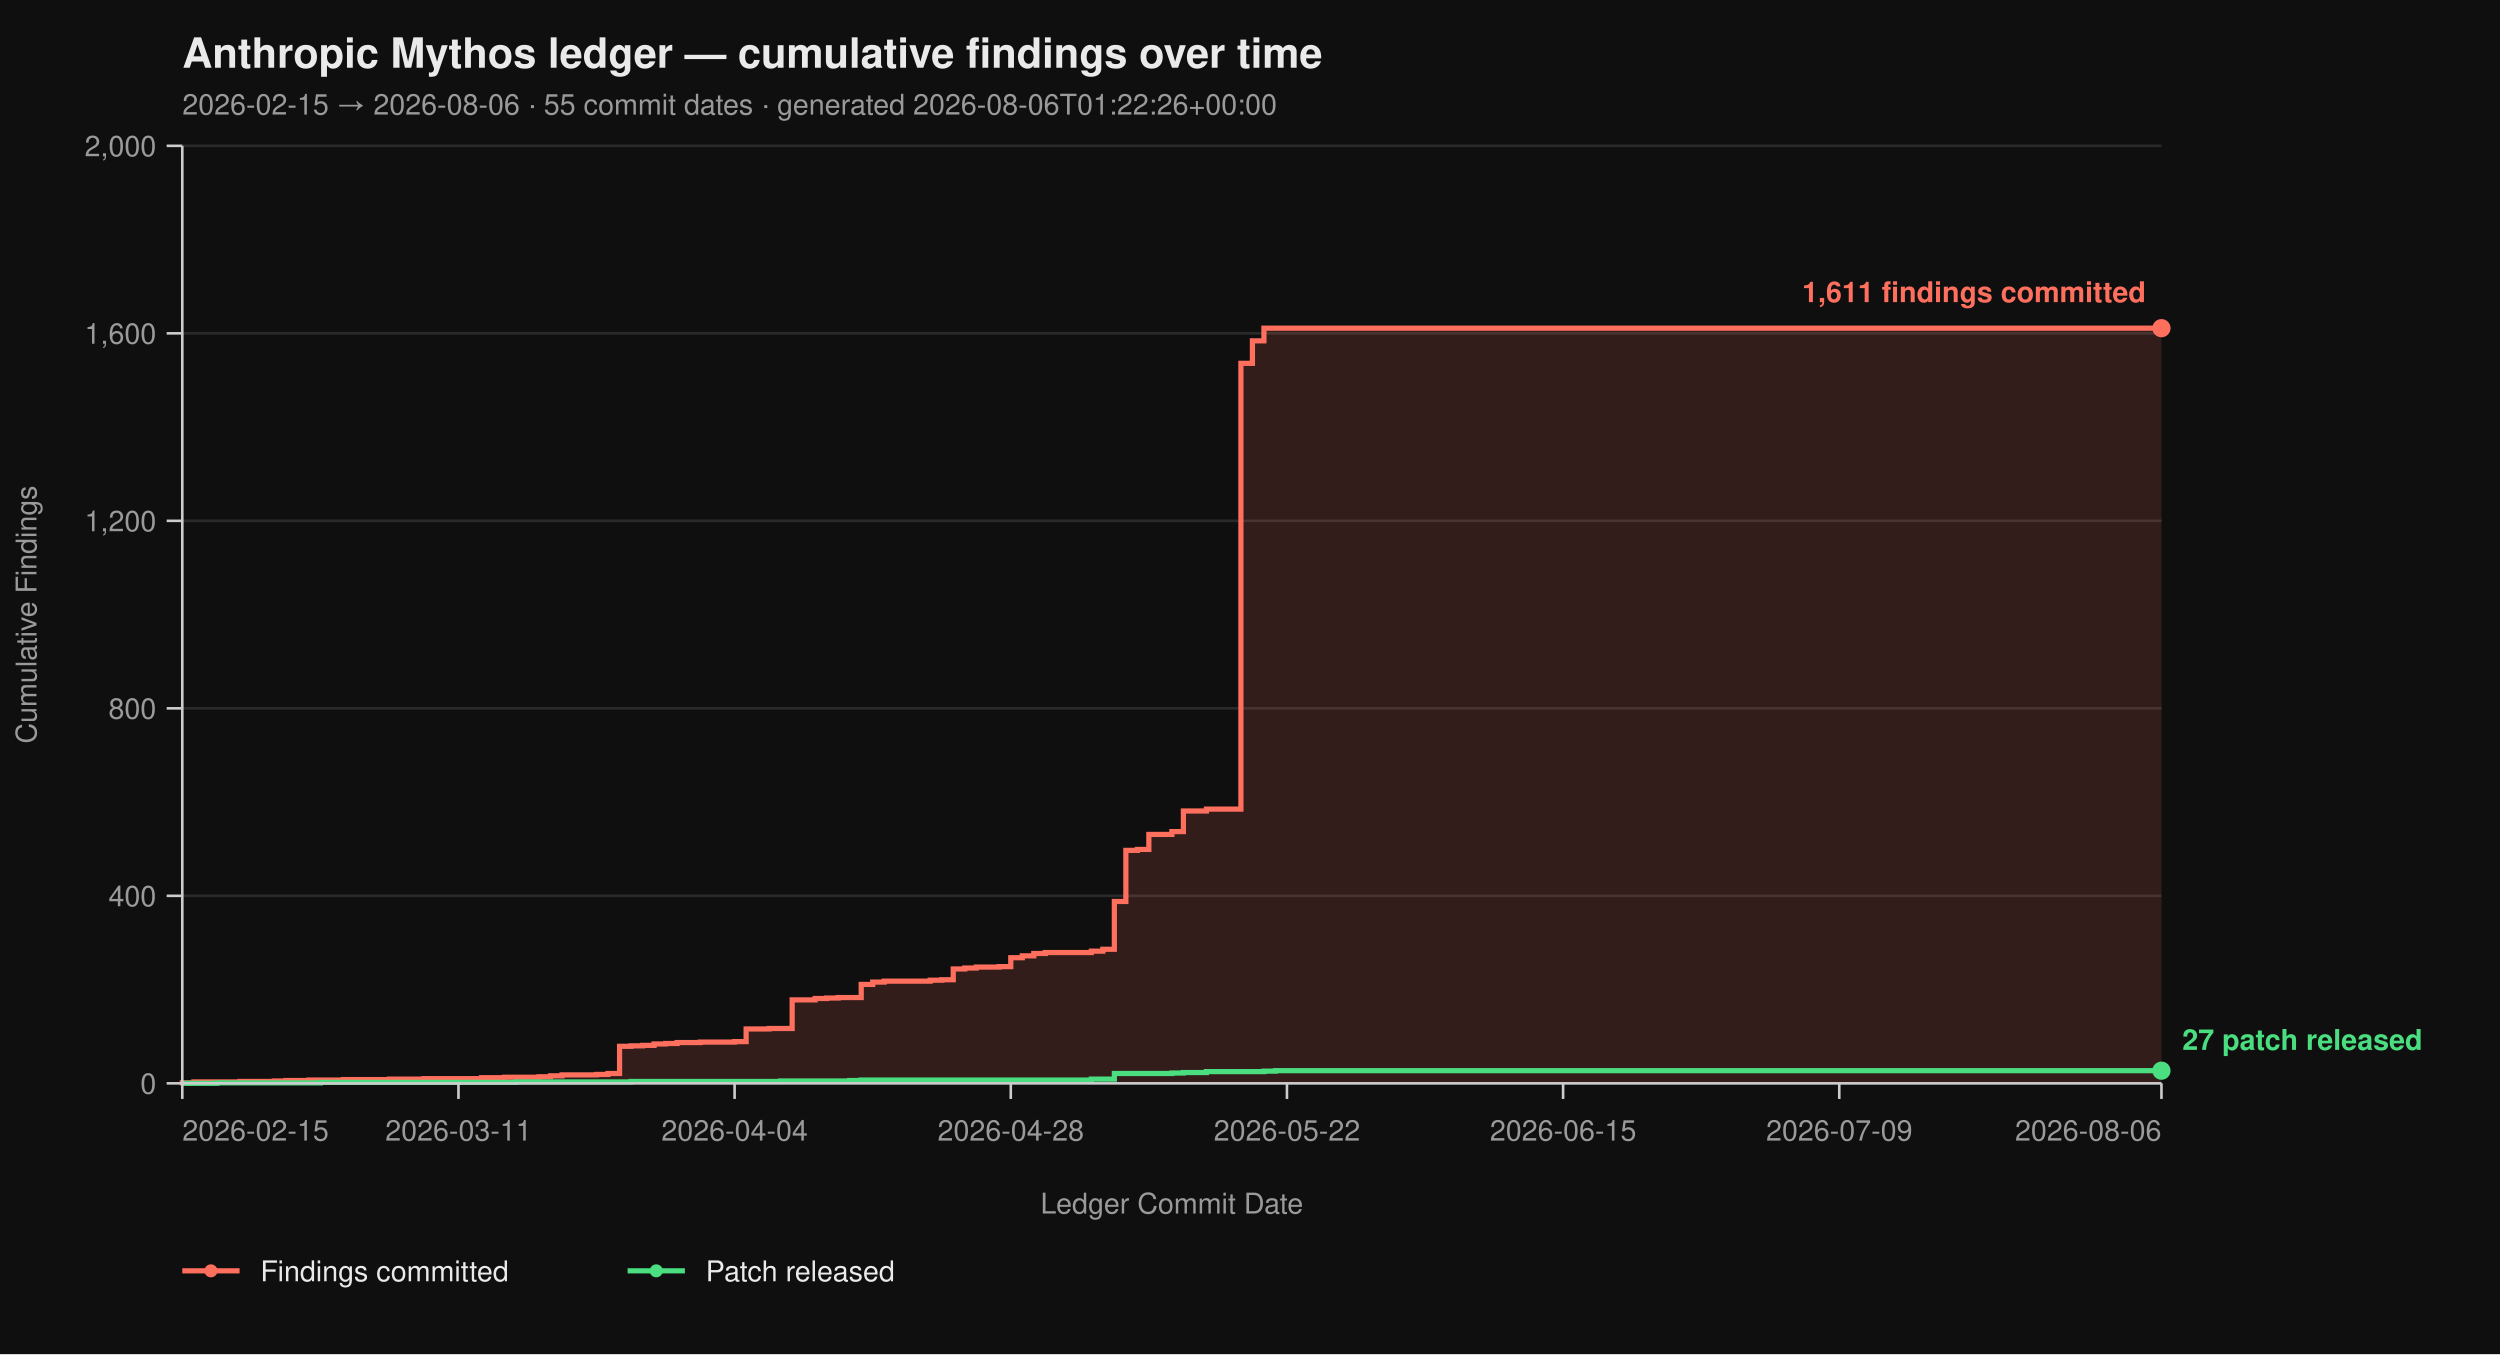
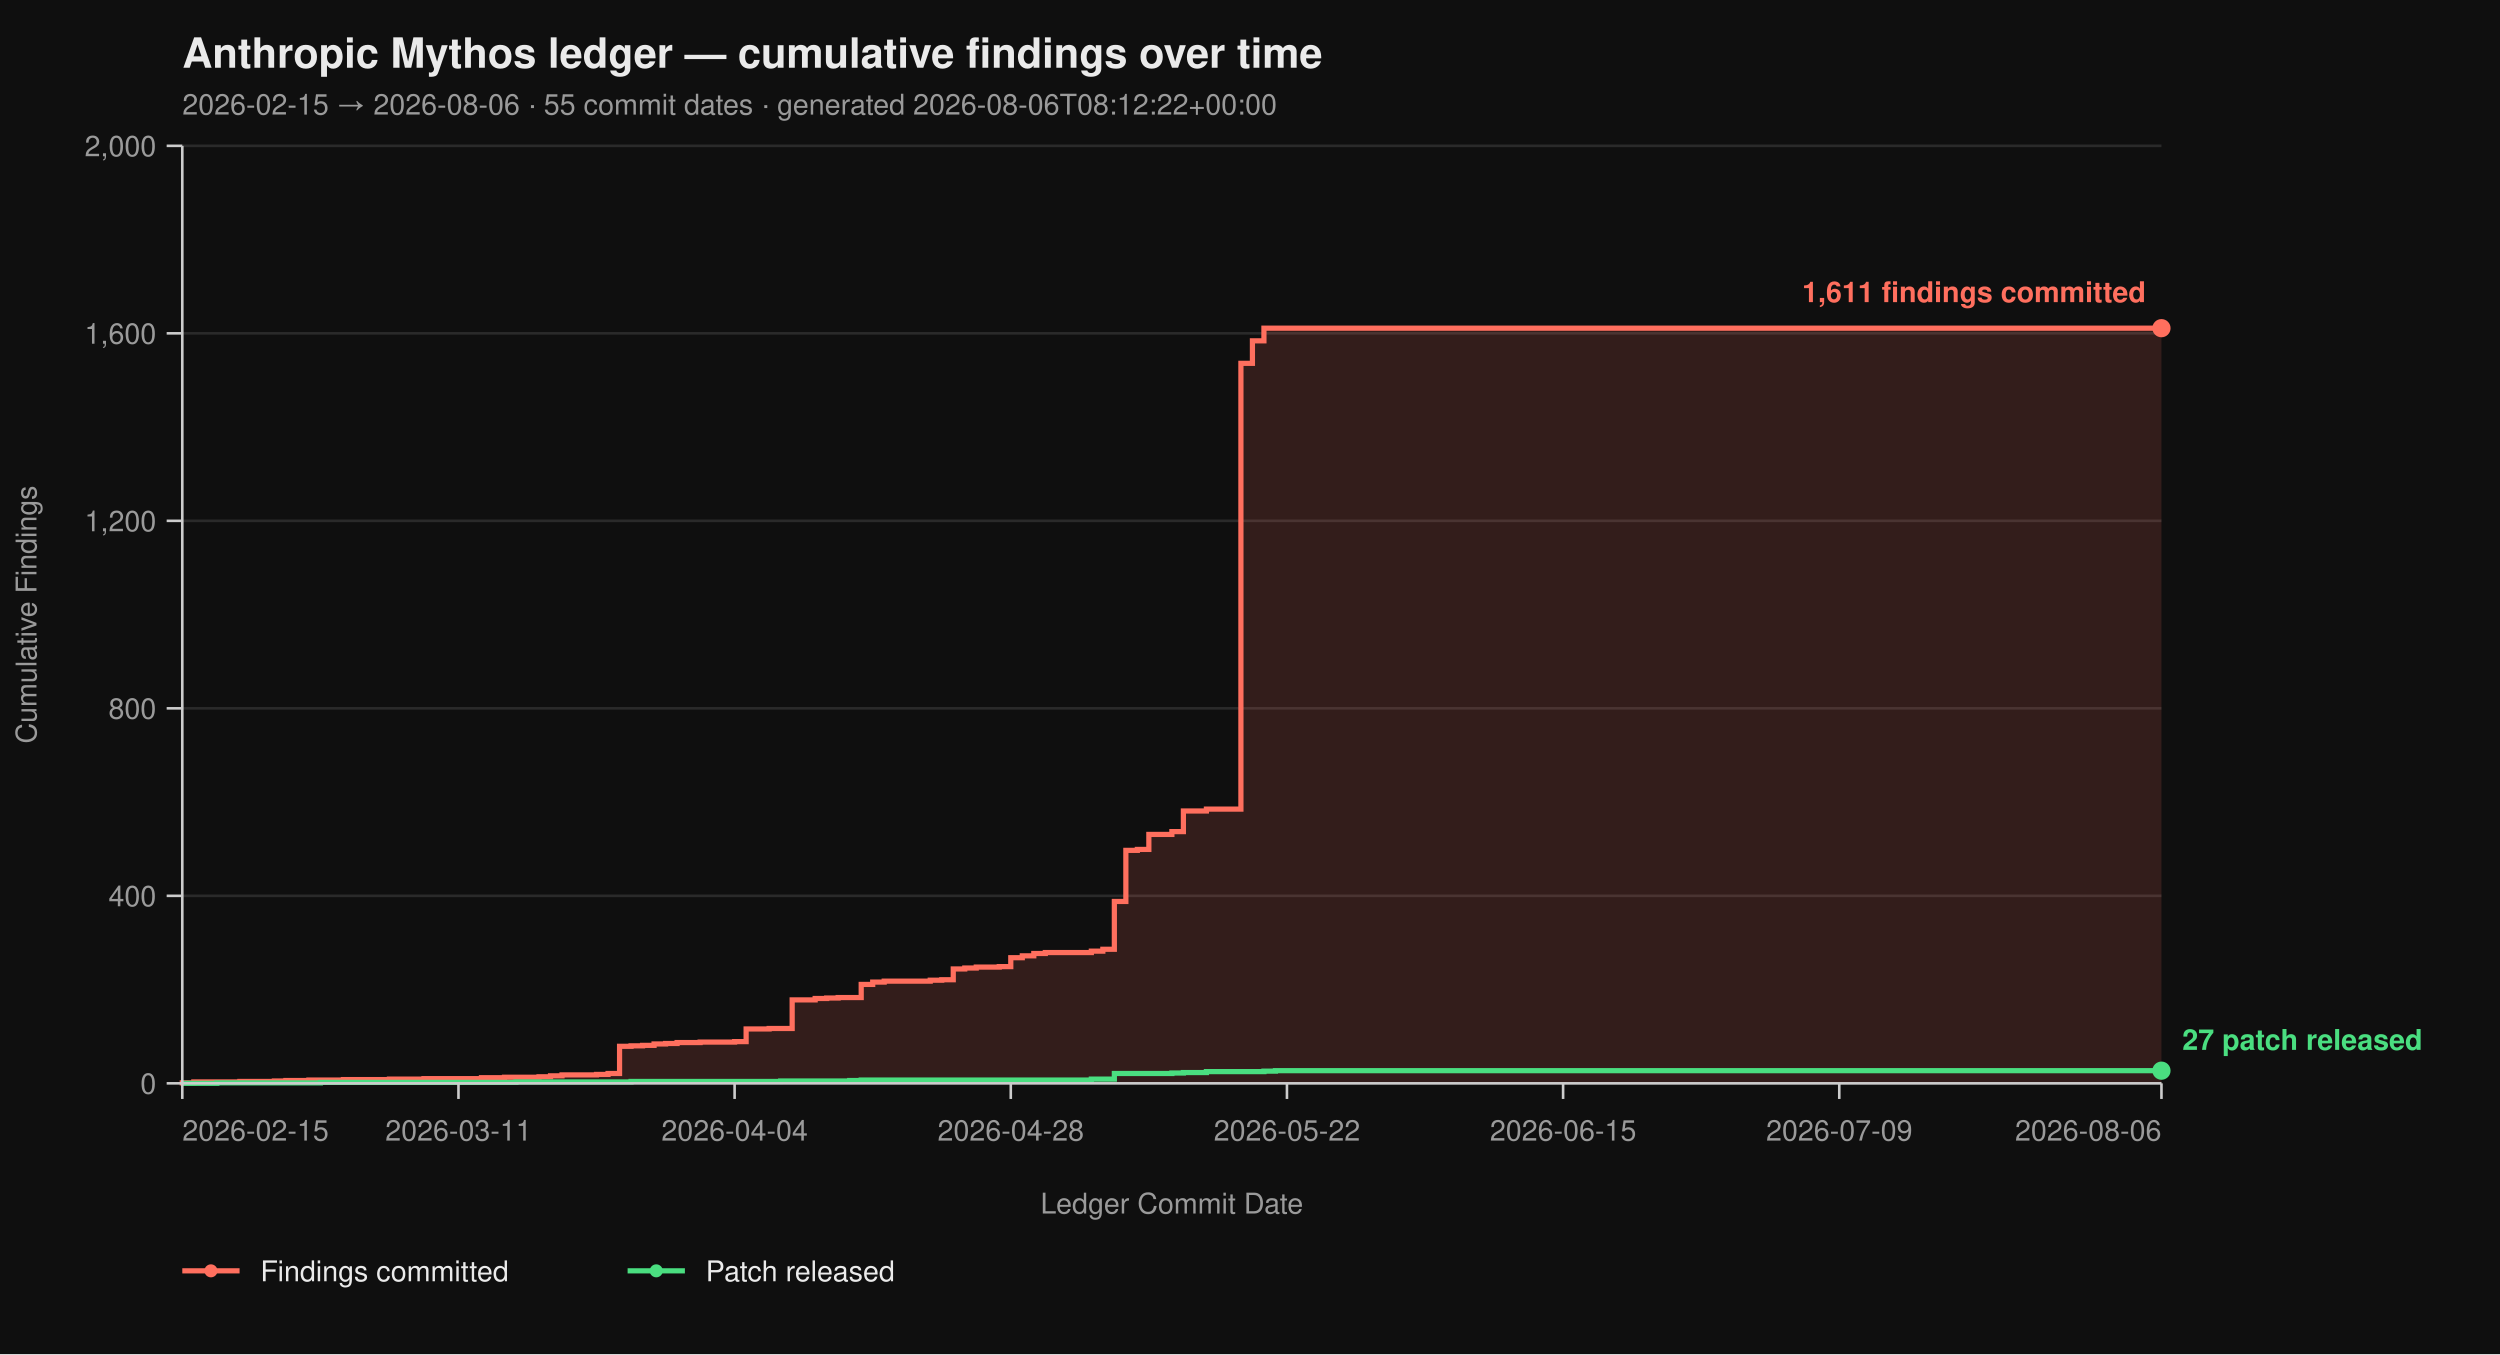
<svg xmlns="http://www.w3.org/2000/svg" viewBox="0 0 960 520" width="960" height="520" font-family="-apple-system, BlinkMacSystemFont, 'Segoe UI', Helvetica, Arial, sans-serif">
  <rect width="100%" height="100%" fill="#0f0f0f" />
  <text x="70" y="26" fill="#eaeaea" font-size="16" font-weight="700">Anthropic Mythos ledger — cumulative findings over time</text>
-   <text x="70" y="44" fill="#9a9a9a" font-size="11">2026-02-15 → 2026-08-06  ·  55 commit dates  ·  generated 2026-08-06T01:22:26+00:00</text>
+   <text x="70" y="44" fill="#9a9a9a" font-size="11">2026-02-15 → 2026-08-06  ·  55 commit dates  ·  generated 2026-08-06T08:12:22+00:00</text>
  <line x1="70" y1="416.00" x2="830" y2="416.00" stroke="#2a2a2a" stroke-width="1" />
  <line x1="70" y1="344.00" x2="830" y2="344.00" stroke="#2a2a2a" stroke-width="1" />
  <line x1="70" y1="272.00" x2="830" y2="272.00" stroke="#2a2a2a" stroke-width="1" />
  <line x1="70" y1="200.00" x2="830" y2="200.00" stroke="#2a2a2a" stroke-width="1" />
  <line x1="70" y1="128.00" x2="830" y2="128.00" stroke="#2a2a2a" stroke-width="1" />
  <line x1="70" y1="56.00" x2="830" y2="56.00" stroke="#2a2a2a" stroke-width="1" />
  <path d="M 70.00 416.00 L 70.00 416.00 L 70.00 415.82 L 74.42 415.82 L 74.42 415.46 L 92.09 415.46 L 92.09 415.28 L 105.35 415.28 L 105.35 415.10 L 109.77 415.10 L 109.77 414.92 L 118.60 414.92 L 118.60 414.74 L 131.86 414.74 L 131.86 414.56 L 149.53 414.56 L 149.53 414.38 L 162.79 414.38 L 162.79 414.20 L 184.88 414.20 L 184.88 413.84 L 193.72 413.84 L 193.72 413.66 L 206.98 413.66 L 206.98 413.48 L 211.40 413.48 L 211.40 413.12 L 215.81 413.12 L 215.81 412.76 L 229.07 412.76 L 229.07 412.58 L 233.49 412.58 L 233.49 412.22 L 237.91 412.22 L 237.91 401.78 L 242.33 401.78 L 242.33 401.60 L 246.74 401.60 L 246.74 401.42 L 251.16 401.42 L 251.16 400.88 L 255.58 400.88 L 255.58 400.70 L 260.00 400.70 L 260.00 400.34 L 268.84 400.34 L 268.84 400.16 L 282.09 400.16 L 282.09 399.98 L 286.51 399.98 L 286.51 395.12 L 295.35 395.12 L 295.35 394.94 L 304.19 394.94 L 304.19 383.96 L 313.02 383.96 L 313.02 383.42 L 317.44 383.42 L 317.44 383.24 L 321.86 383.24 L 321.86 383.06 L 330.70 383.06 L 330.70 378.02 L 335.12 378.02 L 335.12 377.12 L 339.53 377.12 L 339.53 376.76 L 357.21 376.76 L 357.21 376.40 L 361.63 376.40 L 361.63 376.22 L 366.05 376.22 L 366.05 372.08 L 370.47 372.08 L 370.47 371.72 L 374.88 371.72 L 374.88 371.36 L 383.72 371.36 L 383.72 371.18 L 388.14 371.18 L 388.14 367.76 L 392.56 367.76 L 392.56 367.04 L 396.98 367.04 L 396.98 366.14 L 401.40 366.14 L 401.40 365.78 L 419.07 365.78 L 419.07 365.24 L 423.49 365.24 L 423.49 364.52 L 427.91 364.52 L 427.91 346.16 L 432.33 346.16 L 432.33 326.54 L 436.74 326.54 L 436.74 326.18 L 441.16 326.18 L 441.16 320.42 L 450.00 320.42 L 450.00 319.34 L 454.42 319.34 L 454.42 311.42 L 463.26 311.42 L 463.26 310.70 L 476.51 310.70 L 476.51 139.52 L 480.93 139.52 L 480.93 130.88 L 485.35 130.88 L 485.35 126.02 L 830.00 126.02 L 830.00 416.00 Z" fill="#ff6f5e26" stroke="none" />
  <path d="M 70.00 416.00 L 70.00 416.00 L 70.00 415.82 L 74.42 415.82 L 74.42 415.46 L 92.09 415.46 L 92.09 415.28 L 105.35 415.28 L 105.35 415.10 L 109.77 415.10 L 109.77 414.92 L 118.60 414.92 L 118.60 414.74 L 131.86 414.74 L 131.86 414.56 L 149.53 414.56 L 149.53 414.38 L 162.79 414.38 L 162.79 414.20 L 184.88 414.20 L 184.88 413.84 L 193.72 413.84 L 193.72 413.66 L 206.98 413.66 L 206.98 413.48 L 211.40 413.48 L 211.40 413.12 L 215.81 413.12 L 215.81 412.76 L 229.07 412.76 L 229.07 412.58 L 233.49 412.58 L 233.49 412.22 L 237.91 412.22 L 237.91 401.78 L 242.33 401.78 L 242.33 401.60 L 246.74 401.60 L 246.74 401.42 L 251.16 401.42 L 251.16 400.88 L 255.58 400.88 L 255.58 400.70 L 260.00 400.70 L 260.00 400.34 L 268.84 400.34 L 268.84 400.16 L 282.09 400.16 L 282.09 399.98 L 286.51 399.98 L 286.51 395.12 L 295.35 395.12 L 295.35 394.94 L 304.19 394.94 L 304.19 383.96 L 313.02 383.96 L 313.02 383.42 L 317.44 383.42 L 317.44 383.24 L 321.86 383.24 L 321.86 383.06 L 330.70 383.06 L 330.70 378.02 L 335.12 378.02 L 335.12 377.12 L 339.53 377.12 L 339.53 376.76 L 357.21 376.76 L 357.21 376.40 L 361.63 376.40 L 361.63 376.22 L 366.05 376.22 L 366.05 372.08 L 370.47 372.08 L 370.47 371.72 L 374.88 371.72 L 374.88 371.36 L 383.72 371.36 L 383.72 371.18 L 388.14 371.18 L 388.14 367.76 L 392.56 367.76 L 392.56 367.04 L 396.98 367.04 L 396.98 366.14 L 401.40 366.14 L 401.40 365.78 L 419.07 365.78 L 419.07 365.24 L 423.49 365.24 L 423.49 364.52 L 427.91 364.52 L 427.91 346.16 L 432.33 346.16 L 432.33 326.54 L 436.74 326.54 L 436.74 326.18 L 441.16 326.18 L 441.16 320.42 L 450.00 320.42 L 450.00 319.34 L 454.42 319.34 L 454.42 311.42 L 463.26 311.42 L 463.26 310.70 L 476.51 310.70 L 476.51 139.52 L 480.93 139.52 L 480.93 130.88 L 485.35 130.88 L 485.35 126.02 L 830.00 126.02" fill="none" stroke="#ff6f5e" stroke-width="2" stroke-linejoin="miter" stroke-linecap="butt" />
  <path d="M 70.00 416.00 L 83.26 416.00 L 83.26 415.82 L 123.02 415.82 L 123.02 415.64 L 198.14 415.64 L 198.14 415.46 L 242.33 415.46 L 242.33 415.28 L 299.77 415.28 L 299.77 415.10 L 326.28 415.10 L 326.28 414.92 L 330.70 414.92 L 330.70 414.74 L 419.07 414.74 L 419.07 414.38 L 427.91 414.38 L 427.91 412.22 L 450.00 412.22 L 450.00 412.04 L 454.42 412.04 L 454.42 411.86 L 463.26 411.86 L 463.26 411.50 L 485.35 411.50 L 485.35 411.32 L 489.77 411.32 L 489.77 411.14 L 830.00 411.14" fill="none" stroke="#4ade80" stroke-width="2" stroke-linejoin="miter" stroke-linecap="butt" />
  <line x1="70" y1="56" x2="70" y2="416" stroke="#cccccc" stroke-width="1" />
  <line x1="70" y1="416" x2="830" y2="416" stroke="#cccccc" stroke-width="1" />
  <line x1="64" y1="416.00" x2="70" y2="416.00" stroke="#cccccc" stroke-width="1" />
  <line x1="64" y1="344.00" x2="70" y2="344.00" stroke="#cccccc" stroke-width="1" />
  <line x1="64" y1="272.00" x2="70" y2="272.00" stroke="#cccccc" stroke-width="1" />
  <line x1="64" y1="200.00" x2="70" y2="200.00" stroke="#cccccc" stroke-width="1" />
  <line x1="64" y1="128.00" x2="70" y2="128.00" stroke="#cccccc" stroke-width="1" />
  <line x1="64" y1="56.00" x2="70" y2="56.00" stroke="#cccccc" stroke-width="1" />
  <text x="60" y="420.00" text-anchor="end" fill="#9a9a9a" font-size="11">0</text>
  <text x="60" y="348.00" text-anchor="end" fill="#9a9a9a" font-size="11">400</text>
  <text x="60" y="276.00" text-anchor="end" fill="#9a9a9a" font-size="11">800</text>
  <text x="60" y="204.00" text-anchor="end" fill="#9a9a9a" font-size="11">1,200</text>
  <text x="60" y="132.00" text-anchor="end" fill="#9a9a9a" font-size="11">1,600</text>
  <text x="60" y="60.00" text-anchor="end" fill="#9a9a9a" font-size="11">2,000</text>
  <text x="14" y="236.00" fill="#9a9a9a" font-size="11" transform="rotate(-90 14 236.00)" text-anchor="middle">Cumulative Findings</text>
  <line x1="70.00" y1="416" x2="70.00" y2="422" stroke="#cccccc" stroke-width="1" />
  <line x1="176.05" y1="416" x2="176.05" y2="422" stroke="#cccccc" stroke-width="1" />
  <line x1="282.09" y1="416" x2="282.09" y2="422" stroke="#cccccc" stroke-width="1" />
  <line x1="388.14" y1="416" x2="388.14" y2="422" stroke="#cccccc" stroke-width="1" />
  <line x1="494.19" y1="416" x2="494.19" y2="422" stroke="#cccccc" stroke-width="1" />
  <line x1="600.23" y1="416" x2="600.23" y2="422" stroke="#cccccc" stroke-width="1" />
  <line x1="706.28" y1="416" x2="706.28" y2="422" stroke="#cccccc" stroke-width="1" />
  <line x1="830.00" y1="416" x2="830.00" y2="422" stroke="#cccccc" stroke-width="1" />
  <text x="70.00" y="438" text-anchor="start" fill="#9a9a9a" font-size="11">2026-02-15</text>
  <text x="176.05" y="438" text-anchor="middle" fill="#9a9a9a" font-size="11">2026-03-11</text>
  <text x="282.09" y="438" text-anchor="middle" fill="#9a9a9a" font-size="11">2026-04-04</text>
  <text x="388.14" y="438" text-anchor="middle" fill="#9a9a9a" font-size="11">2026-04-28</text>
  <text x="494.19" y="438" text-anchor="middle" fill="#9a9a9a" font-size="11">2026-05-22</text>
  <text x="600.23" y="438" text-anchor="middle" fill="#9a9a9a" font-size="11">2026-06-15</text>
  <text x="706.28" y="438" text-anchor="middle" fill="#9a9a9a" font-size="11">2026-07-09</text>
  <text x="830.00" y="438" text-anchor="end" fill="#9a9a9a" font-size="11">2026-08-06</text>
  <text x="450.00" y="466" fill="#9a9a9a" font-size="11" text-anchor="middle">Ledger Commit Date</text>
  <circle cx="830.00" cy="126.02" r="3.5" fill="#ff6f5e" />
  <text x="824.00" y="116.02" text-anchor="end" fill="#ff6f5e" font-size="11" font-weight="600">1,611 findings committed</text>
  <circle cx="830.00" cy="411.14" r="3.5" fill="#4ade80" />
  <text x="838.00" y="403.14" text-anchor="start" fill="#4ade80" font-size="11" font-weight="600">27 patch released</text>
  <line x1="70" y1="488" x2="92" y2="488" stroke="#ff6f5e" stroke-width="2" />
  <circle cx="81" cy="488" r="2.5" fill="#ff6f5e" />
  <text x="100" y="492" fill="#eaeaea" font-size="11">Findings committed</text>
  <line x1="241.0" y1="488" x2="263.0" y2="488" stroke="#4ade80" stroke-width="2" />
  <circle cx="252.0" cy="488" r="2.5" fill="#4ade80" />
  <text x="271.0" y="492" fill="#eaeaea" font-size="11">Patch released</text>
</svg>
